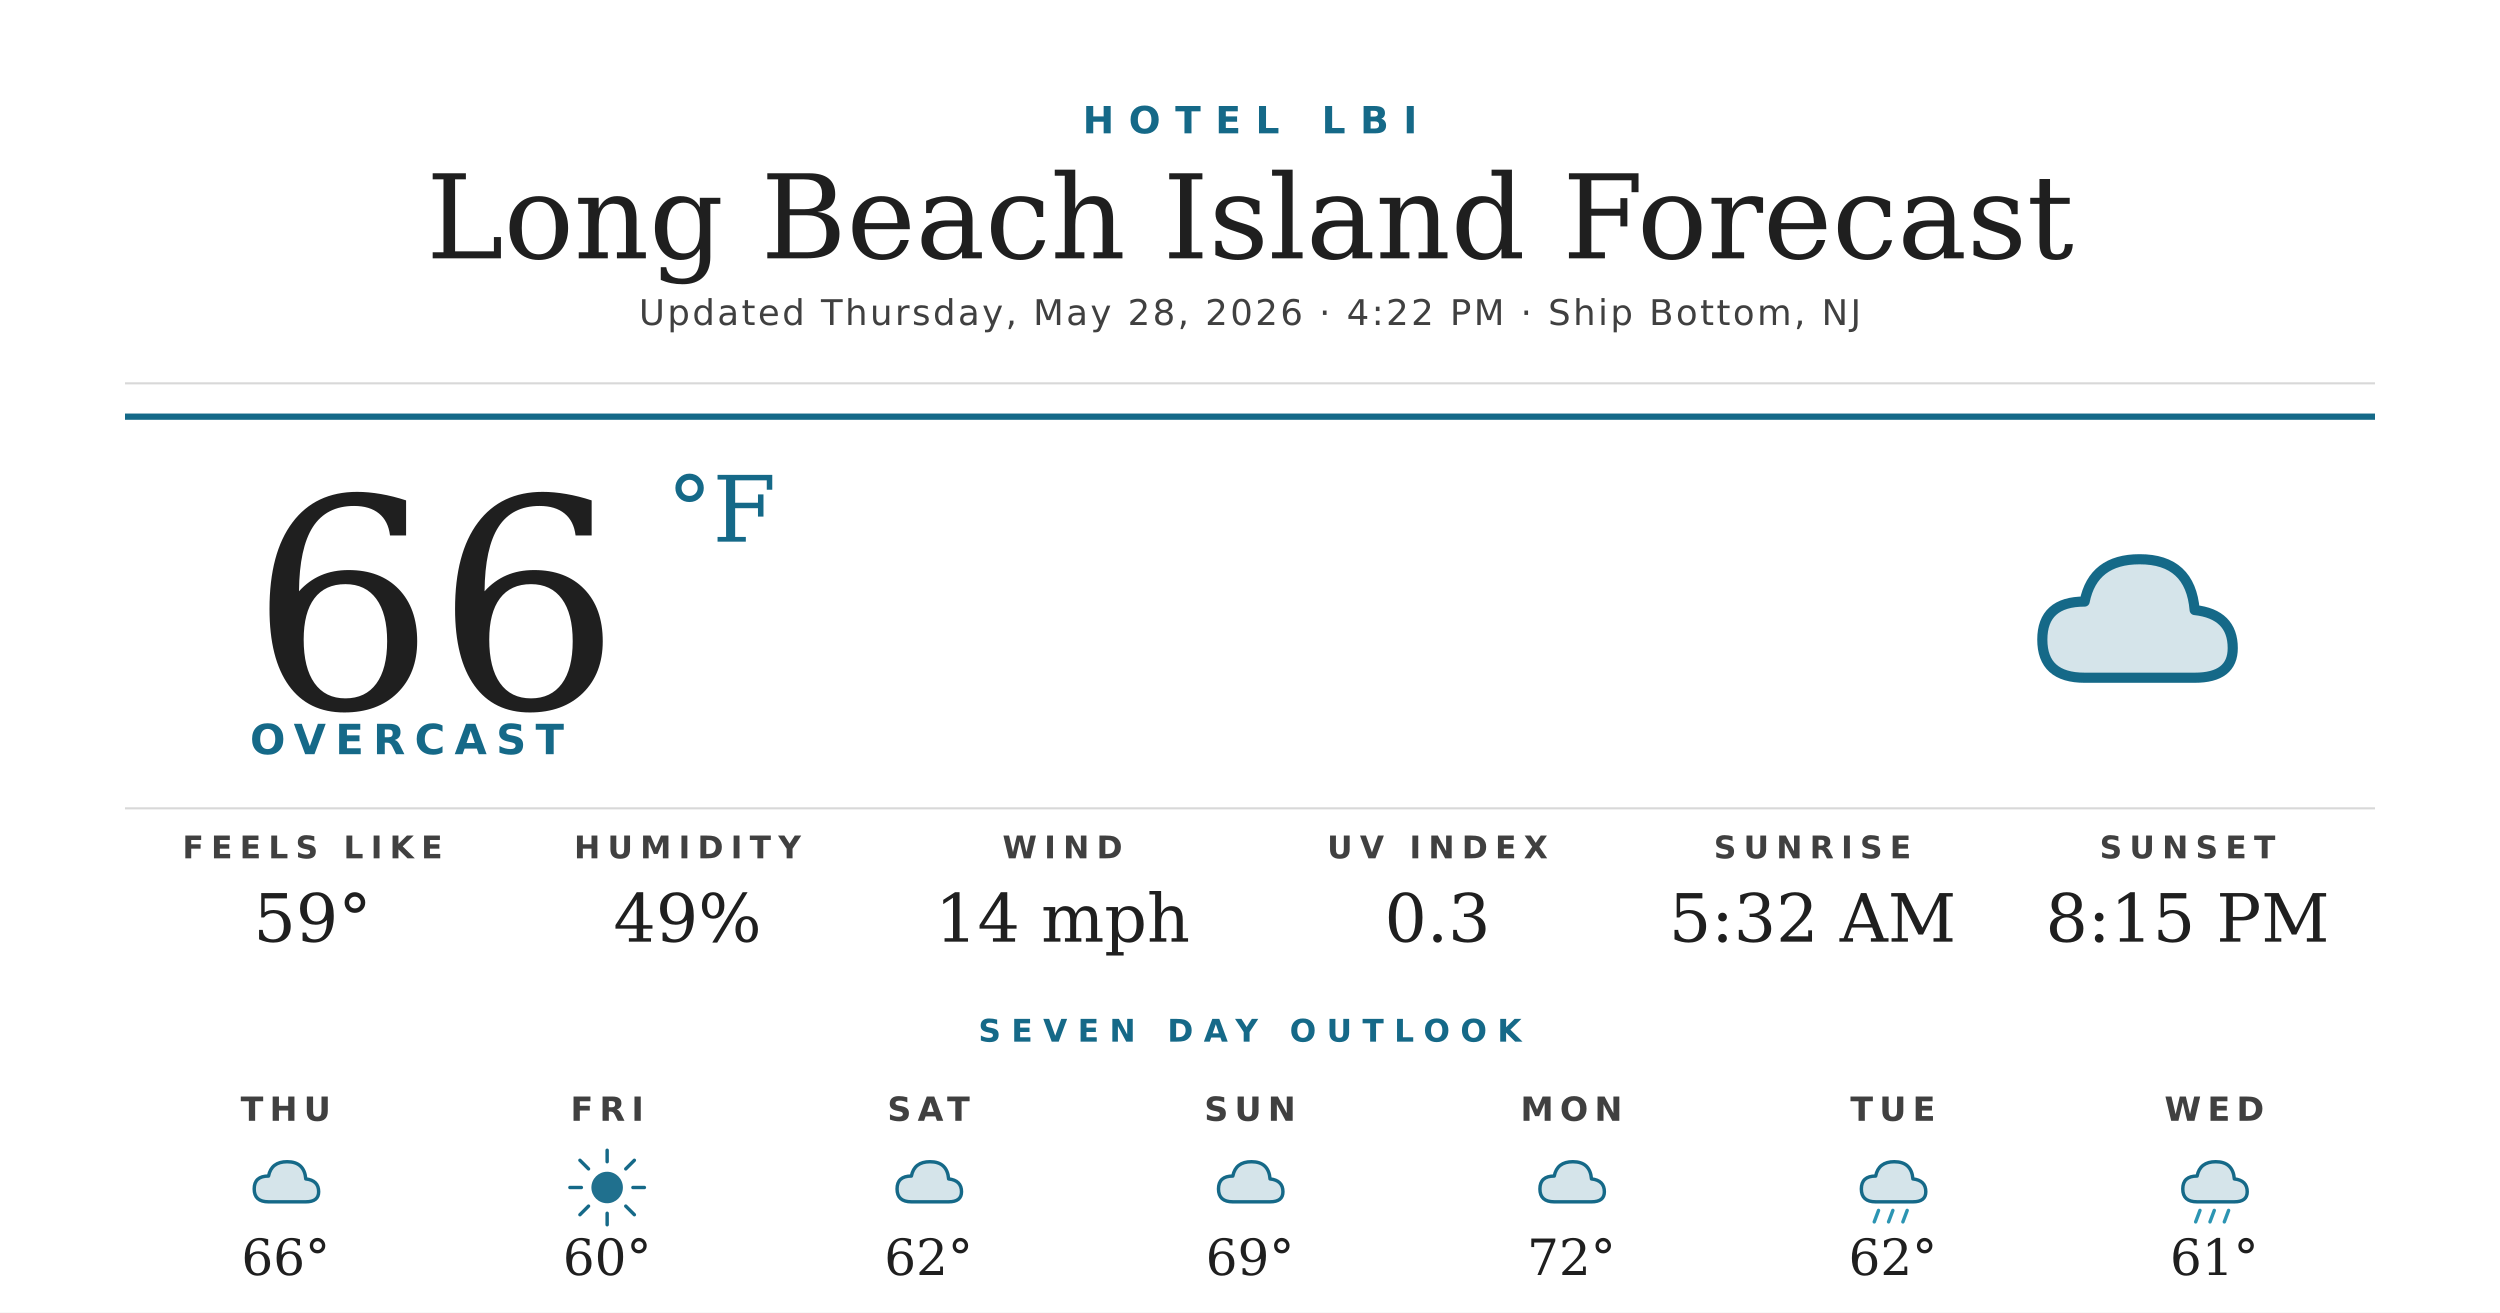
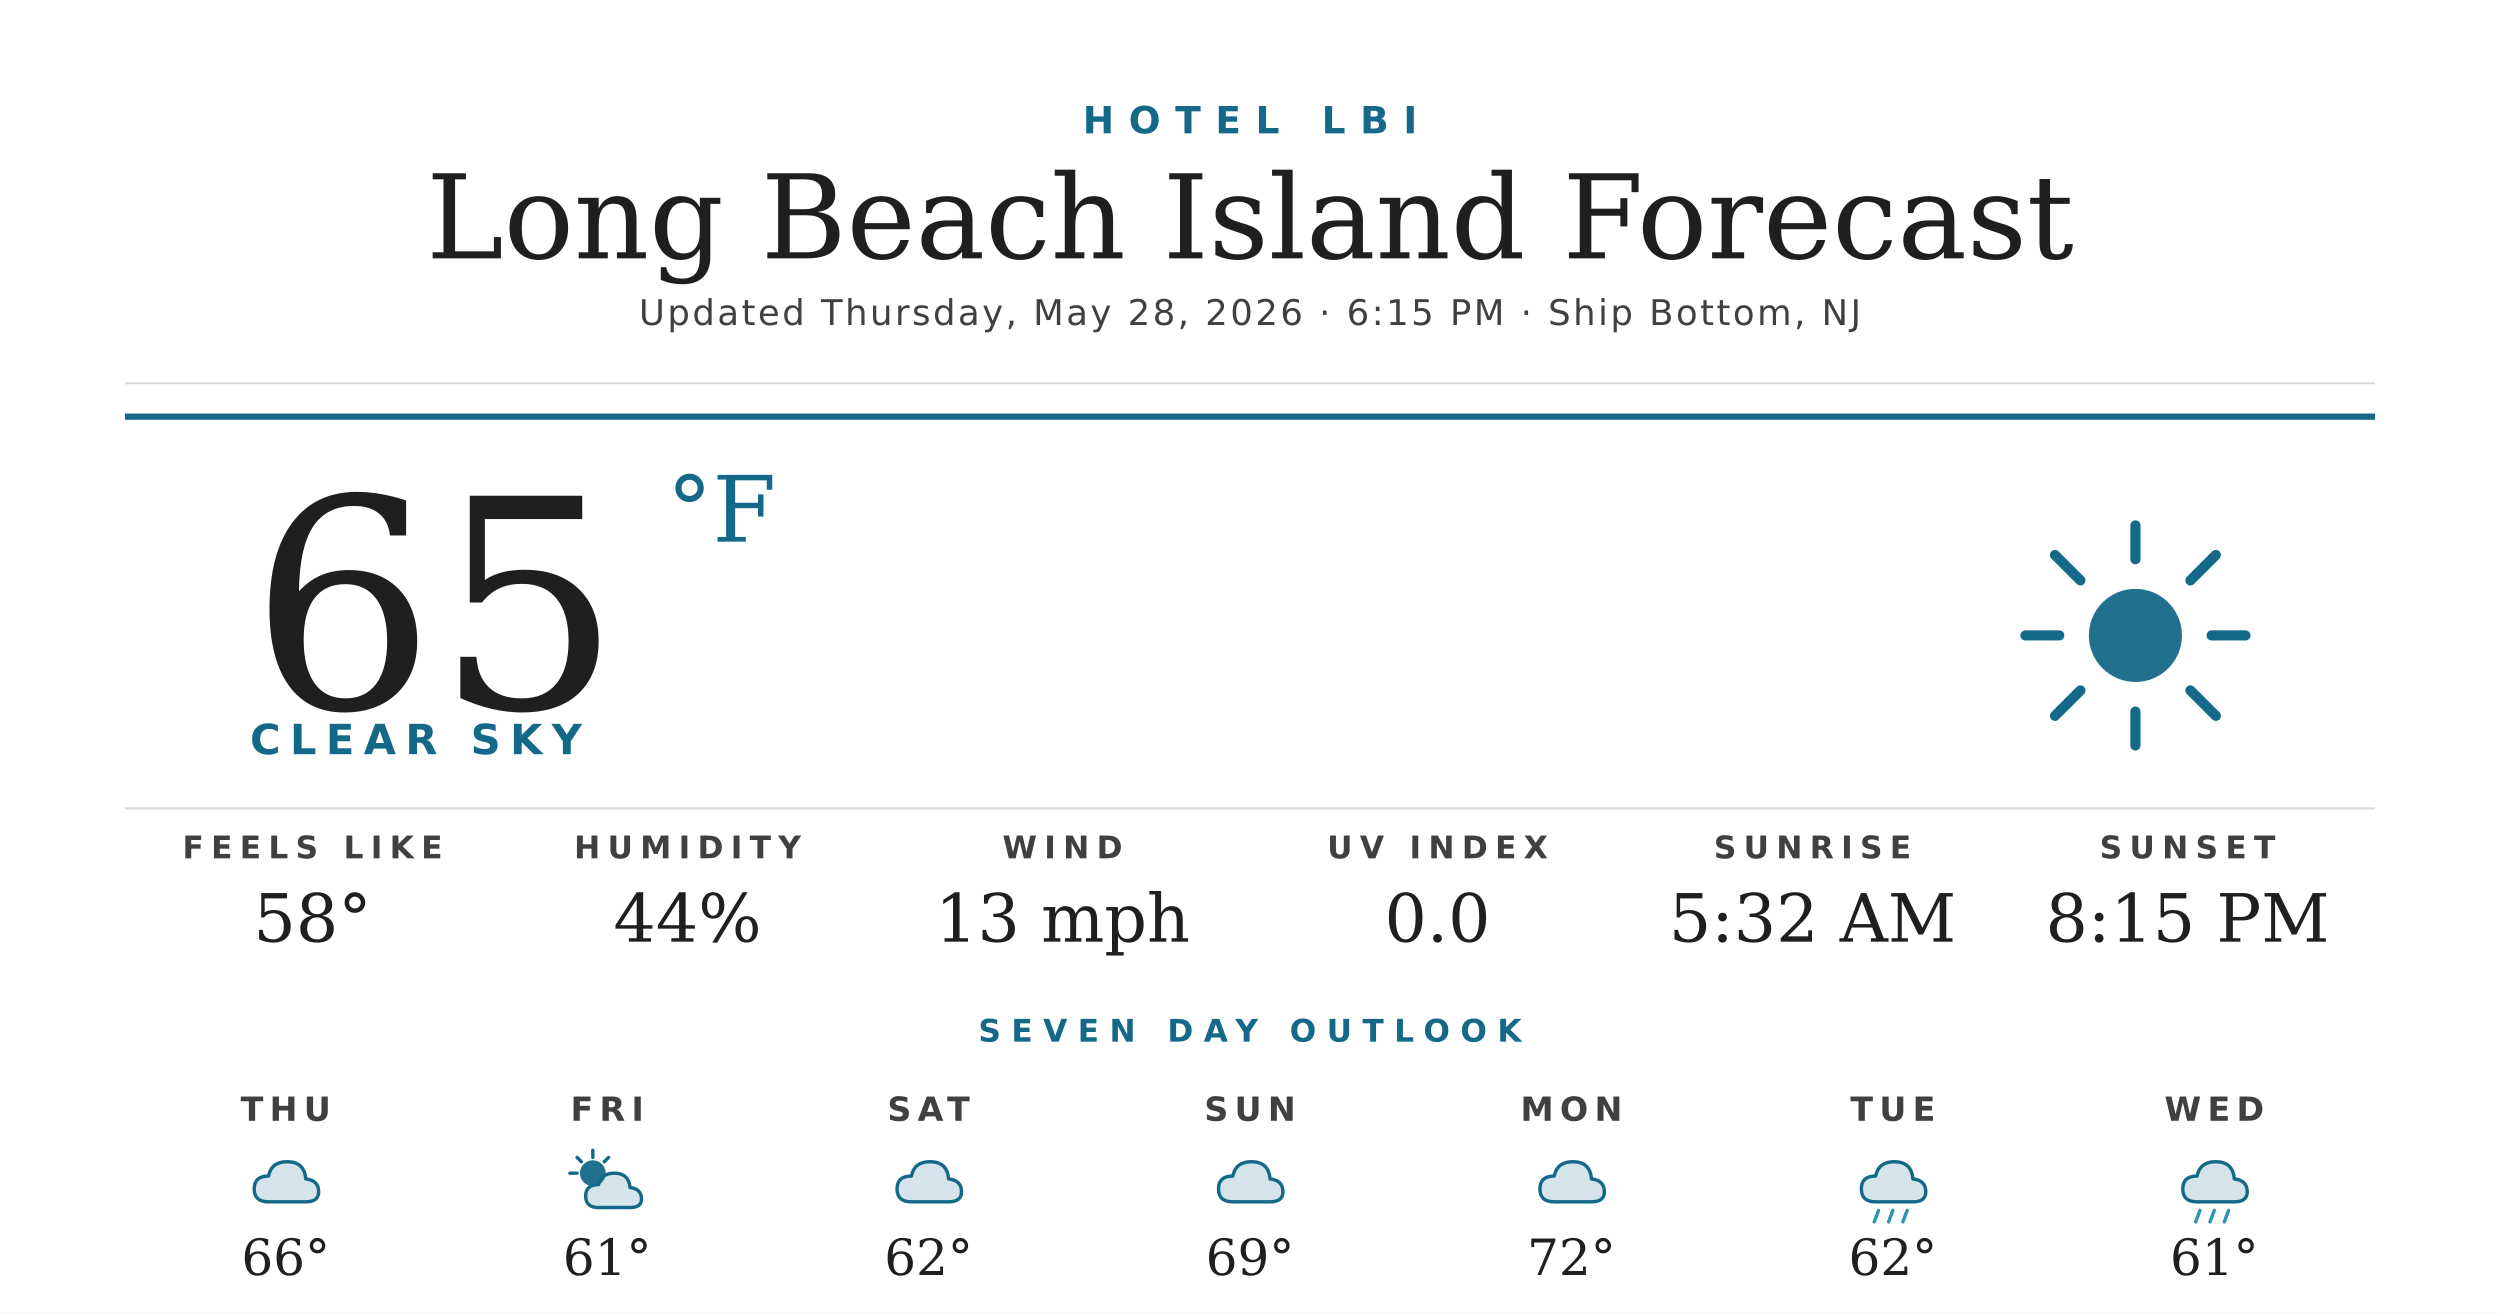
<svg xmlns="http://www.w3.org/2000/svg" width="1200" height="630" viewBox="0 0 1200 630">
  <rect width="1200" height="630" fill="#ffffff" />
  <text x="600" y="64" text-anchor="middle" font-family="'Montserrat Bold', 'Montserrat', 'DejaVu Sans', Helvetica, Arial, sans-serif" font-size="18" font-weight="700" fill="#156988" letter-spacing="7">HOTEL LBI</text>
  <text x="600" y="124" text-anchor="middle" font-family="'Prata', 'DejaVu Serif', Georgia, serif" font-size="56" fill="#1f1f1f">Long Beach Island Forecast</text>
-   <text x="600" y="156" text-anchor="middle" font-family="'Montserrat', 'DejaVu Sans', Helvetica, Arial, sans-serif" font-size="17" font-weight="500" fill="#404040" letter-spacing="1.2">Updated Thursday, May 28, 2026 · 4:22 PM · Ship Bottom, NJ</text>
+   <text x="600" y="156" text-anchor="middle" font-family="'Montserrat', 'DejaVu Sans', Helvetica, Arial, sans-serif" font-size="17" font-weight="500" fill="#404040" letter-spacing="1.2">Updated Thursday, May 28, 2026 · 6:15 PM · Ship Bottom, NJ</text>
  <line x1="60" y1="184" x2="1140" y2="184" stroke="#d8d8d8" stroke-width="1" />
  <line x1="60" y1="200" x2="1140" y2="200" stroke="#156988" stroke-width="3" />
-   <text x="120" y="340" font-family="'Prata', 'DejaVu Serif', Georgia, serif" font-size="140" fill="#1f1f1f">66</text>
+   <text x="120" y="340" font-family="'Prata', 'DejaVu Serif', Georgia, serif" font-size="140" fill="#1f1f1f">65</text>
  <text x="320" y="260" font-family="'Prata', 'DejaVu Serif', Georgia, serif" font-size="44" fill="#156988">°F</text>
-   <text x="120" y="362" font-family="'Montserrat Bold', 'Montserrat', 'DejaVu Sans', Helvetica, Arial, sans-serif" font-size="20" font-weight="700" fill="#156988" letter-spacing="4.5">OVERCAST</text>
+   <text x="120" y="362" font-family="'Montserrat Bold', 'Montserrat', 'DejaVu Sans', Helvetica, Arial, sans-serif" font-size="20" font-weight="700" fill="#156988" letter-spacing="4.5">CLEAR SKY</text>
  <g transform="translate(960,240) scale(2.03125)">
-     <path d="M20 42 Q10 42 10 33 Q10 24 20 24 Q22 14 33 14 Q45 14 46 26 Q55 27 55 35 Q55 42 46 42 Z" fill="#156988" opacity="0.18" />
-     <path d="M20 42 Q10 42 10 33 Q10 24 20 24 Q22 14 33 14 Q45 14 46 26 Q55 27 55 35 Q55 42 46 42 Z" fill="none" stroke="#156988" stroke-width="2.4" stroke-linejoin="round" />
+     <circle cx="32" cy="32" r="11" fill="#156988" opacity="0.95" />
+     <g stroke="#156988" stroke-width="2.4" stroke-linecap="round">
+       <line x1="32" y1="6" x2="32" y2="14" />
+       <line x1="32" y1="50" x2="32" y2="58" />
+       <line x1="6" y1="32" x2="14" y2="32" />
+       <line x1="50" y1="32" x2="58" y2="32" />
+       <line x1="13" y1="13" x2="19" y2="19" />
+       <line x1="45" y1="45" x2="51" y2="51" />
+       <line x1="13" y1="51" x2="19" y2="45" />
+       <line x1="45" y1="19" x2="51" y2="13" />
+     </g>
  </g>
  <line x1="60" y1="388" x2="1140" y2="388" stroke="#d8d8d8" stroke-width="1" />
  <text x="150" y="412" text-anchor="middle" font-family="'Montserrat Bold', 'Montserrat', 'DejaVu Sans', Helvetica, Arial, sans-serif" font-size="15" font-weight="700" fill="#404040" letter-spacing="3.5">FEELS LIKE</text>
-   <text x="150" y="452" text-anchor="middle" font-family="'Prata', 'DejaVu Serif', Georgia, serif" font-size="32" fill="#1f1f1f">59°</text>
+   <text x="150" y="452" text-anchor="middle" font-family="'Prata', 'DejaVu Serif', Georgia, serif" font-size="32" fill="#1f1f1f">58°</text>
  <text x="330" y="412" text-anchor="middle" font-family="'Montserrat Bold', 'Montserrat', 'DejaVu Sans', Helvetica, Arial, sans-serif" font-size="15" font-weight="700" fill="#404040" letter-spacing="3.5">HUMIDITY</text>
-   <text x="330" y="452" text-anchor="middle" font-family="'Prata', 'DejaVu Serif', Georgia, serif" font-size="32" fill="#1f1f1f">49%</text>
+   <text x="330" y="452" text-anchor="middle" font-family="'Prata', 'DejaVu Serif', Georgia, serif" font-size="32" fill="#1f1f1f">44%</text>
  <text x="510" y="412" text-anchor="middle" font-family="'Montserrat Bold', 'Montserrat', 'DejaVu Sans', Helvetica, Arial, sans-serif" font-size="15" font-weight="700" fill="#404040" letter-spacing="3.5">WIND</text>
-   <text x="510" y="452" text-anchor="middle" font-family="'Prata', 'DejaVu Serif', Georgia, serif" font-size="32" fill="#1f1f1f">14 mph</text>
+   <text x="510" y="452" text-anchor="middle" font-family="'Prata', 'DejaVu Serif', Georgia, serif" font-size="32" fill="#1f1f1f">13 mph</text>
  <text x="690" y="412" text-anchor="middle" font-family="'Montserrat Bold', 'Montserrat', 'DejaVu Sans', Helvetica, Arial, sans-serif" font-size="15" font-weight="700" fill="#404040" letter-spacing="3.5">UV INDEX</text>
-   <text x="690" y="452" text-anchor="middle" font-family="'Prata', 'DejaVu Serif', Georgia, serif" font-size="32" fill="#1f1f1f">0.3</text>
+   <text x="690" y="452" text-anchor="middle" font-family="'Prata', 'DejaVu Serif', Georgia, serif" font-size="32" fill="#1f1f1f">0.0</text>
  <text x="870" y="412" text-anchor="middle" font-family="'Montserrat Bold', 'Montserrat', 'DejaVu Sans', Helvetica, Arial, sans-serif" font-size="15" font-weight="700" fill="#404040" letter-spacing="3.5">SUNRISE</text>
  <text x="870" y="452" text-anchor="middle" font-family="'Prata', 'DejaVu Serif', Georgia, serif" font-size="32" fill="#1f1f1f">5:32 AM</text>
  <text x="1050" y="412" text-anchor="middle" font-family="'Montserrat Bold', 'Montserrat', 'DejaVu Sans', Helvetica, Arial, sans-serif" font-size="15" font-weight="700" fill="#404040" letter-spacing="3.5">SUNSET</text>
  <text x="1050" y="452" text-anchor="middle" font-family="'Prata', 'DejaVu Serif', Georgia, serif" font-size="32" fill="#1f1f1f">8:15 PM</text>
  <text x="600" y="500" text-anchor="middle" font-family="'Montserrat Bold', 'Montserrat', 'DejaVu Sans', Helvetica, Arial, sans-serif" font-size="15" font-weight="700" fill="#156988" letter-spacing="5">SEVEN DAY OUTLOOK</text>
  <text x="137.143" y="538" text-anchor="middle" font-family="'Montserrat Bold', 'Montserrat', 'DejaVu Sans', Helvetica, Arial, sans-serif" font-size="16" font-weight="700" fill="#404040" letter-spacing="3">THU</text>
  <g transform="translate(115.1429,548) scale(0.6875)">
    <path d="M20 42 Q10 42 10 33 Q10 24 20 24 Q22 14 33 14 Q45 14 46 26 Q55 27 55 35 Q55 42 46 42 Z" fill="#156988" opacity="0.18" />
    <path d="M20 42 Q10 42 10 33 Q10 24 20 24 Q22 14 33 14 Q45 14 46 26 Q55 27 55 35 Q55 42 46 42 Z" fill="none" stroke="#156988" stroke-width="2.4" stroke-linejoin="round" />
  </g>
  <text x="137.143" y="612" text-anchor="middle" font-family="'Prata', 'DejaVu Serif', Georgia, serif" font-size="24" fill="#1f1f1f">66°</text>
  <text x="291.429" y="538" text-anchor="middle" font-family="'Montserrat Bold', 'Montserrat', 'DejaVu Sans', Helvetica, Arial, sans-serif" font-size="16" font-weight="700" fill="#404040" letter-spacing="3">FRI</text>
  <g transform="translate(269.4286,548) scale(0.6875)">
-     <circle cx="32" cy="32" r="11" fill="#156988" opacity="0.95" />
+     <circle cx="22" cy="22" r="9" fill="#156988" opacity="0.95" />
    <g stroke="#156988" stroke-width="2.4" stroke-linecap="round">
-       <line x1="32" y1="6" x2="32" y2="14" />
-       <line x1="32" y1="50" x2="32" y2="58" />
-       <line x1="6" y1="32" x2="14" y2="32" />
-       <line x1="50" y1="32" x2="58" y2="32" />
-       <line x1="13" y1="13" x2="19" y2="19" />
-       <line x1="45" y1="45" x2="51" y2="51" />
-       <line x1="13" y1="51" x2="19" y2="45" />
-       <line x1="45" y1="19" x2="51" y2="13" />
+       <line x1="22" y1="6" x2="22" y2="11" />
+       <line x1="6" y1="22" x2="11" y2="22" />
+       <line x1="11" y1="11" x2="14" y2="14" />
+       <line x1="33" y1="11" x2="30" y2="14" />
    </g>
+     <path d="M26 46 Q17 46 17 38 Q17 30 26 30 Q28 22 37 22 Q47 22 48 32 Q56 33 56 40 Q56 46 48 46 Z" fill="#156988" opacity="0.18" />
+     <path d="M26 46 Q17 46 17 38 Q17 30 26 30 Q28 22 37 22 Q47 22 48 32 Q56 33 56 40 Q56 46 48 46 Z" fill="none" stroke="#156988" stroke-width="2.4" stroke-linejoin="round" />
  </g>
-   <text x="291.429" y="612" text-anchor="middle" font-family="'Prata', 'DejaVu Serif', Georgia, serif" font-size="24" fill="#1f1f1f">60°</text>
+   <text x="291.429" y="612" text-anchor="middle" font-family="'Prata', 'DejaVu Serif', Georgia, serif" font-size="24" fill="#1f1f1f">61°</text>
  <text x="445.714" y="538" text-anchor="middle" font-family="'Montserrat Bold', 'Montserrat', 'DejaVu Sans', Helvetica, Arial, sans-serif" font-size="16" font-weight="700" fill="#404040" letter-spacing="3">SAT</text>
  <g transform="translate(423.7143,548) scale(0.6875)">
    <path d="M20 42 Q10 42 10 33 Q10 24 20 24 Q22 14 33 14 Q45 14 46 26 Q55 27 55 35 Q55 42 46 42 Z" fill="#156988" opacity="0.18" />
    <path d="M20 42 Q10 42 10 33 Q10 24 20 24 Q22 14 33 14 Q45 14 46 26 Q55 27 55 35 Q55 42 46 42 Z" fill="none" stroke="#156988" stroke-width="2.4" stroke-linejoin="round" />
  </g>
  <text x="445.714" y="612" text-anchor="middle" font-family="'Prata', 'DejaVu Serif', Georgia, serif" font-size="24" fill="#1f1f1f">62°</text>
  <text x="600" y="538" text-anchor="middle" font-family="'Montserrat Bold', 'Montserrat', 'DejaVu Sans', Helvetica, Arial, sans-serif" font-size="16" font-weight="700" fill="#404040" letter-spacing="3">SUN</text>
  <g transform="translate(578,548) scale(0.6875)">
    <path d="M20 42 Q10 42 10 33 Q10 24 20 24 Q22 14 33 14 Q45 14 46 26 Q55 27 55 35 Q55 42 46 42 Z" fill="#156988" opacity="0.18" />
    <path d="M20 42 Q10 42 10 33 Q10 24 20 24 Q22 14 33 14 Q45 14 46 26 Q55 27 55 35 Q55 42 46 42 Z" fill="none" stroke="#156988" stroke-width="2.4" stroke-linejoin="round" />
  </g>
  <text x="600" y="612" text-anchor="middle" font-family="'Prata', 'DejaVu Serif', Georgia, serif" font-size="24" fill="#1f1f1f">69°</text>
  <text x="754.286" y="538" text-anchor="middle" font-family="'Montserrat Bold', 'Montserrat', 'DejaVu Sans', Helvetica, Arial, sans-serif" font-size="16" font-weight="700" fill="#404040" letter-spacing="3">MON</text>
  <g transform="translate(732.2857,548) scale(0.6875)">
    <path d="M20 42 Q10 42 10 33 Q10 24 20 24 Q22 14 33 14 Q45 14 46 26 Q55 27 55 35 Q55 42 46 42 Z" fill="#156988" opacity="0.18" />
    <path d="M20 42 Q10 42 10 33 Q10 24 20 24 Q22 14 33 14 Q45 14 46 26 Q55 27 55 35 Q55 42 46 42 Z" fill="none" stroke="#156988" stroke-width="2.4" stroke-linejoin="round" />
  </g>
  <text x="754.286" y="612" text-anchor="middle" font-family="'Prata', 'DejaVu Serif', Georgia, serif" font-size="24" fill="#1f1f1f">72°</text>
  <text x="908.571" y="538" text-anchor="middle" font-family="'Montserrat Bold', 'Montserrat', 'DejaVu Sans', Helvetica, Arial, sans-serif" font-size="16" font-weight="700" fill="#404040" letter-spacing="3">TUE</text>
  <g transform="translate(886.5714,548) scale(0.6875)">
    <path d="M20 42 Q10 42 10 33 Q10 24 20 24 Q22 14 33 14 Q45 14 46 26 Q55 27 55 35 Q55 42 46 42 Z" fill="#156988" opacity="0.18" />
    <path d="M20 42 Q10 42 10 33 Q10 24 20 24 Q22 14 33 14 Q45 14 46 26 Q55 27 55 35 Q55 42 46 42 Z" fill="none" stroke="#156988" stroke-width="2.4" stroke-linejoin="round" />
    <g stroke="#2C95B3" stroke-width="2.4" stroke-linecap="round">
      <line x1="22" y1="48" x2="19" y2="56" />
      <line x1="32" y1="48" x2="29" y2="56" />
      <line x1="42" y1="48" x2="39" y2="56" />
    </g>
  </g>
  <text x="908.571" y="612" text-anchor="middle" font-family="'Prata', 'DejaVu Serif', Georgia, serif" font-size="24" fill="#1f1f1f">62°</text>
  <text x="1062.857" y="538" text-anchor="middle" font-family="'Montserrat Bold', 'Montserrat', 'DejaVu Sans', Helvetica, Arial, sans-serif" font-size="16" font-weight="700" fill="#404040" letter-spacing="3">WED</text>
  <g transform="translate(1040.857,548) scale(0.6875)">
    <path d="M20 42 Q10 42 10 33 Q10 24 20 24 Q22 14 33 14 Q45 14 46 26 Q55 27 55 35 Q55 42 46 42 Z" fill="#156988" opacity="0.18" />
    <path d="M20 42 Q10 42 10 33 Q10 24 20 24 Q22 14 33 14 Q45 14 46 26 Q55 27 55 35 Q55 42 46 42 Z" fill="none" stroke="#156988" stroke-width="2.4" stroke-linejoin="round" />
    <g stroke="#2C95B3" stroke-width="2.4" stroke-linecap="round">
      <line x1="22" y1="48" x2="19" y2="56" />
      <line x1="32" y1="48" x2="29" y2="56" />
      <line x1="42" y1="48" x2="39" y2="56" />
    </g>
  </g>
  <text x="1062.857" y="612" text-anchor="middle" font-family="'Prata', 'DejaVu Serif', Georgia, serif" font-size="24" fill="#1f1f1f">61°</text>
</svg>
